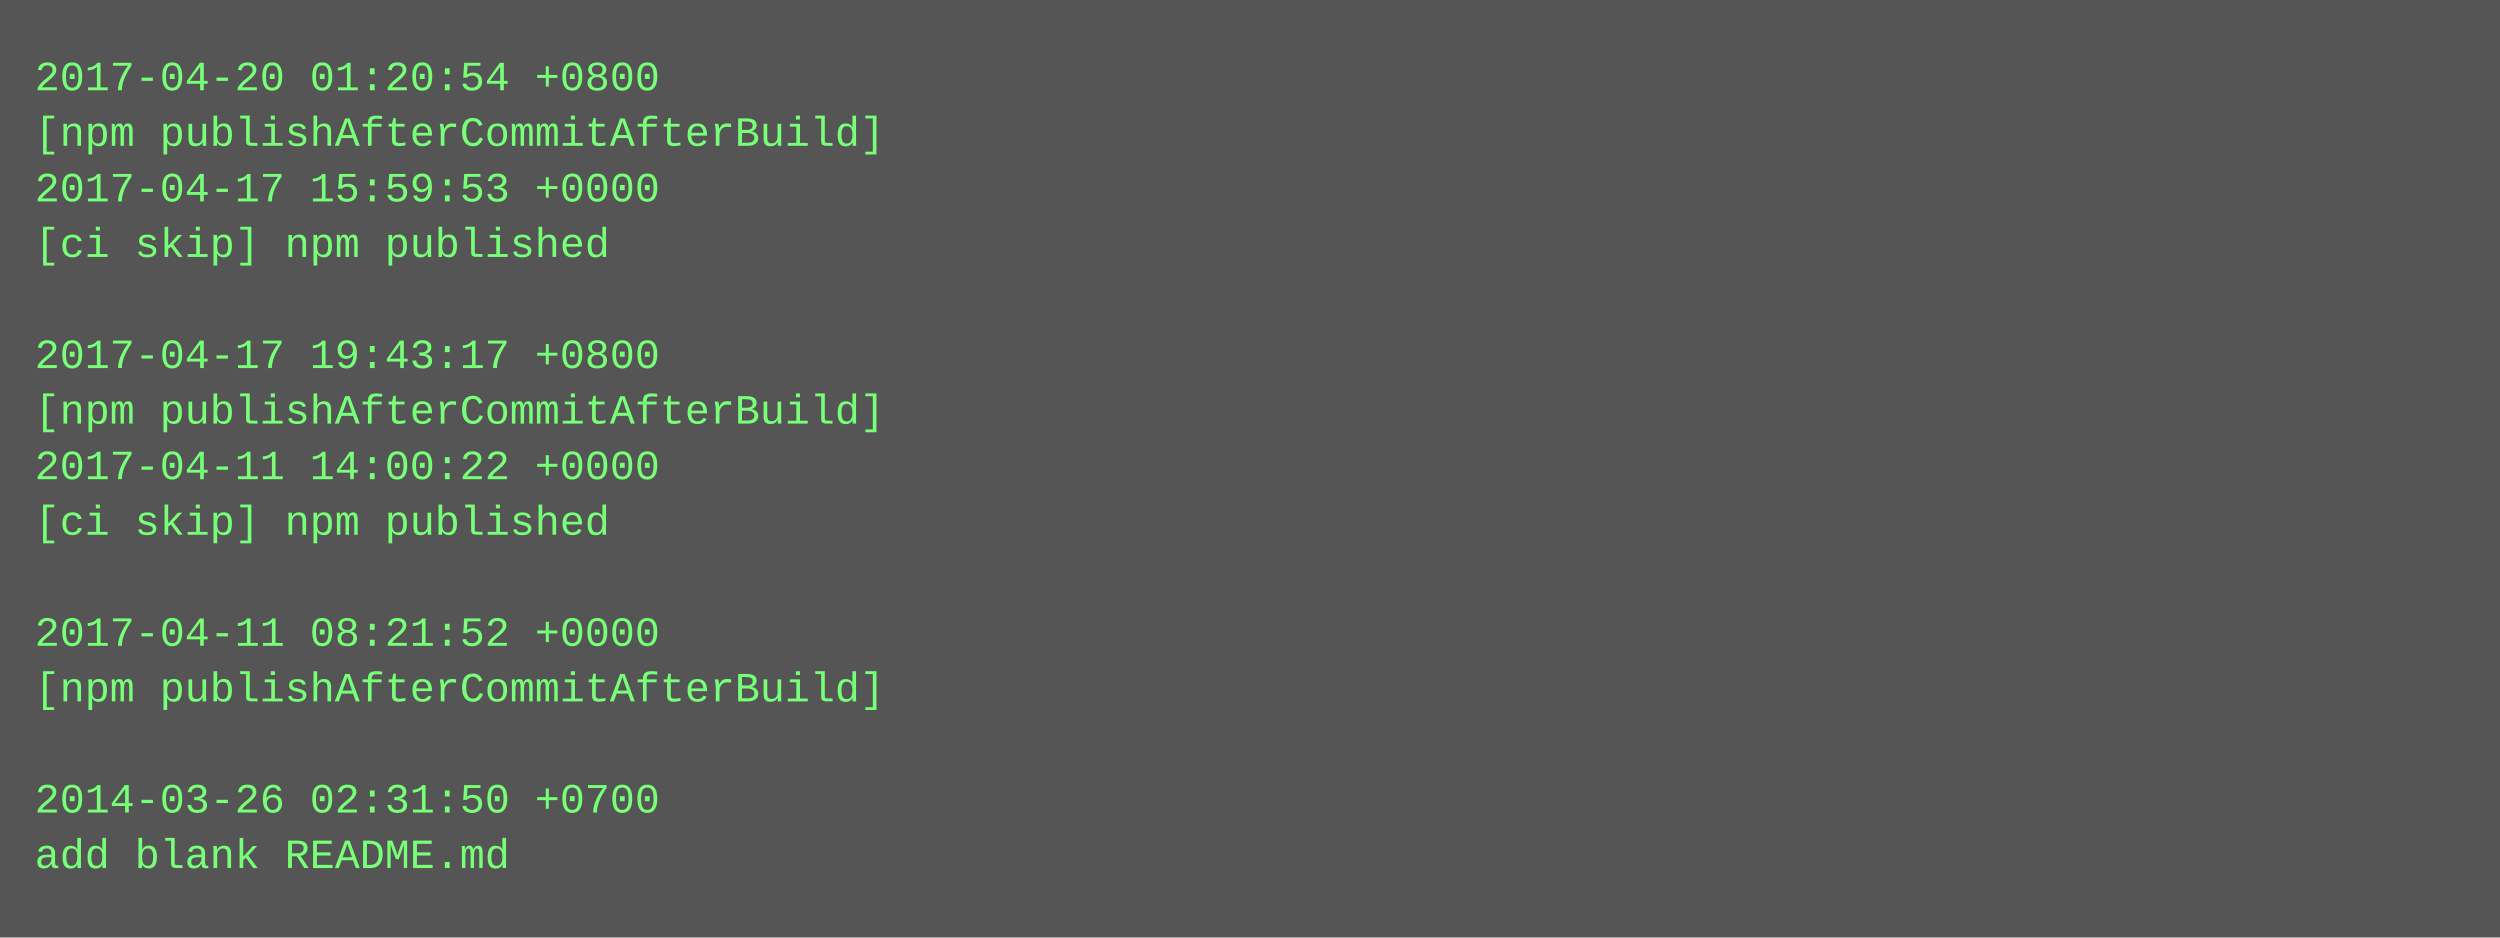
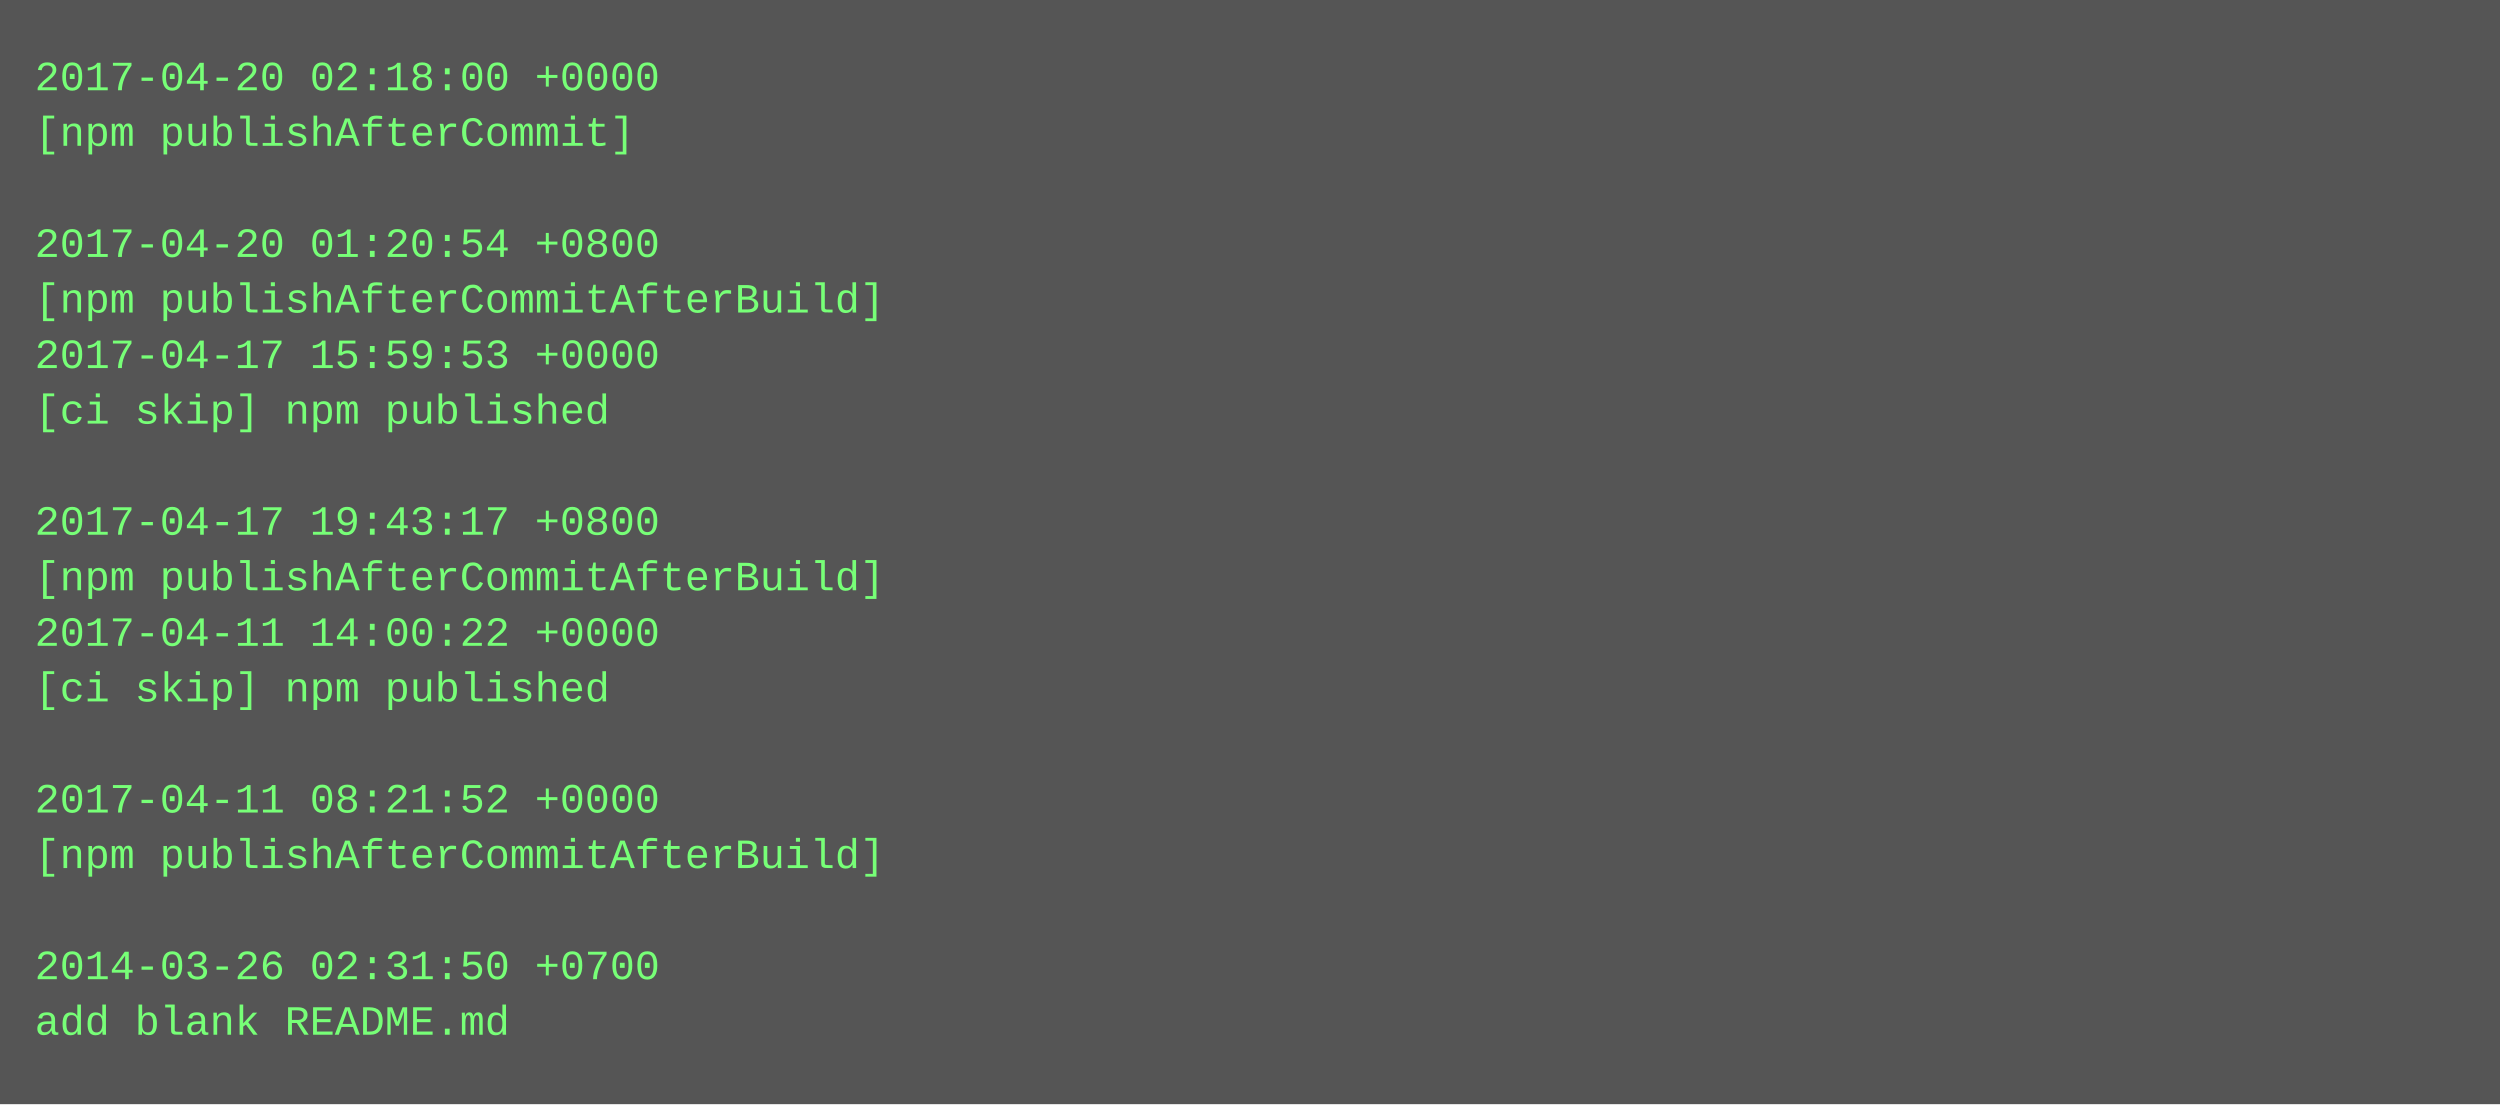
- <svg xmlns="http://www.w3.org/2000/svg" height="270" width="720">
-   <rect height="270" fill="#555" width="720" />
+ <svg xmlns="http://www.w3.org/2000/svg" height="318" width="720">
+   <rect height="318" fill="#555" width="720" />
  <text fill="#7f7" font-family="Courier New" font-size="12" xml:space="preserve">
-     <tspan x="10" y="26">2017-04-20 01:20:54 +0800</tspan>
-     <tspan x="10" y="42">[npm publishAfterCommitAfterBuild]</tspan>
-     <tspan x="10" y="58">2017-04-17 15:59:53 +0000</tspan>
-     <tspan x="10" y="74">[ci skip] npm published</tspan>
-     <tspan x="10" y="90" />
-     <tspan x="10" y="106">2017-04-17 19:43:17 +0800</tspan>
-     <tspan x="10" y="122">[npm publishAfterCommitAfterBuild]</tspan>
-     <tspan x="10" y="138">2017-04-11 14:00:22 +0000</tspan>
-     <tspan x="10" y="154">[ci skip] npm published</tspan>
-     <tspan x="10" y="170" />
-     <tspan x="10" y="186">2017-04-11 08:21:52 +0000</tspan>
-     <tspan x="10" y="202">[npm publishAfterCommitAfterBuild]</tspan>
+     <tspan x="10" y="26">2017-04-20 02:18:00 +0000</tspan>
+     <tspan x="10" y="42">[npm publishAfterCommit]</tspan>
+     <tspan x="10" y="58" />
+     <tspan x="10" y="74">2017-04-20 01:20:54 +0800</tspan>
+     <tspan x="10" y="90">[npm publishAfterCommitAfterBuild]</tspan>
+     <tspan x="10" y="106">2017-04-17 15:59:53 +0000</tspan>
+     <tspan x="10" y="122">[ci skip] npm published</tspan>
+     <tspan x="10" y="138" />
+     <tspan x="10" y="154">2017-04-17 19:43:17 +0800</tspan>
+     <tspan x="10" y="170">[npm publishAfterCommitAfterBuild]</tspan>
+     <tspan x="10" y="186">2017-04-11 14:00:22 +0000</tspan>
+     <tspan x="10" y="202">[ci skip] npm published</tspan>
    <tspan x="10" y="218" />
-     <tspan x="10" y="234">2014-03-26 02:31:50 +0700</tspan>
-     <tspan x="10" y="250">add blank README.md</tspan>
+     <tspan x="10" y="234">2017-04-11 08:21:52 +0000</tspan>
+     <tspan x="10" y="250">[npm publishAfterCommitAfterBuild]</tspan>
+     <tspan x="10" y="266" />
+     <tspan x="10" y="282">2014-03-26 02:31:50 +0700</tspan>
+     <tspan x="10" y="298">add blank README.md</tspan>
  </text>
</svg>
